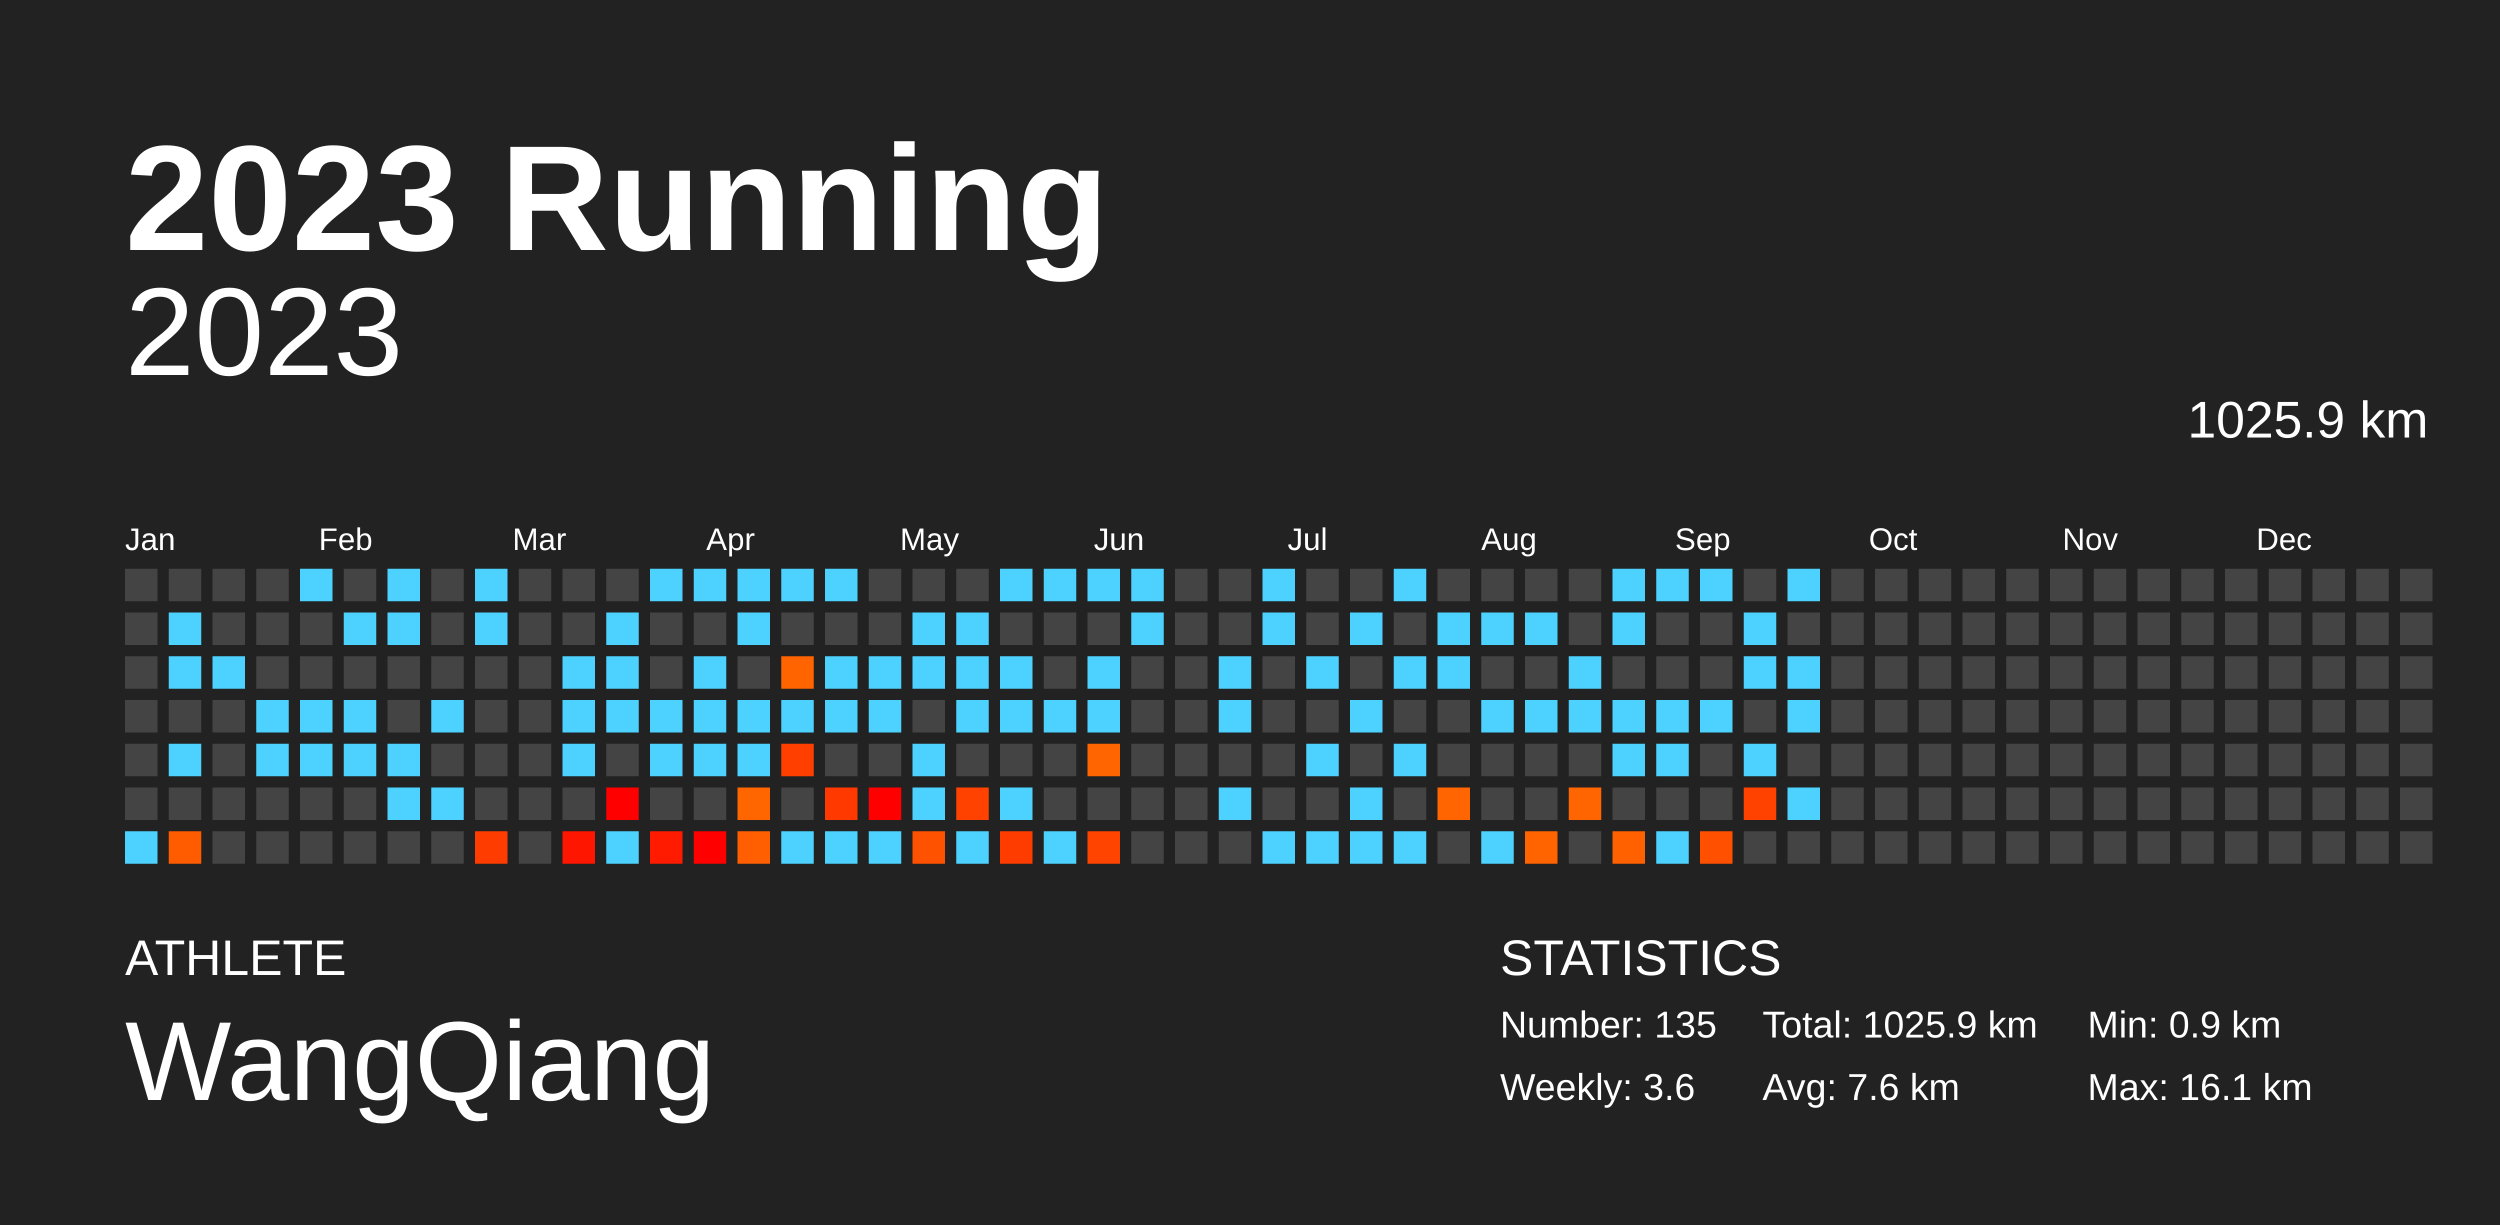
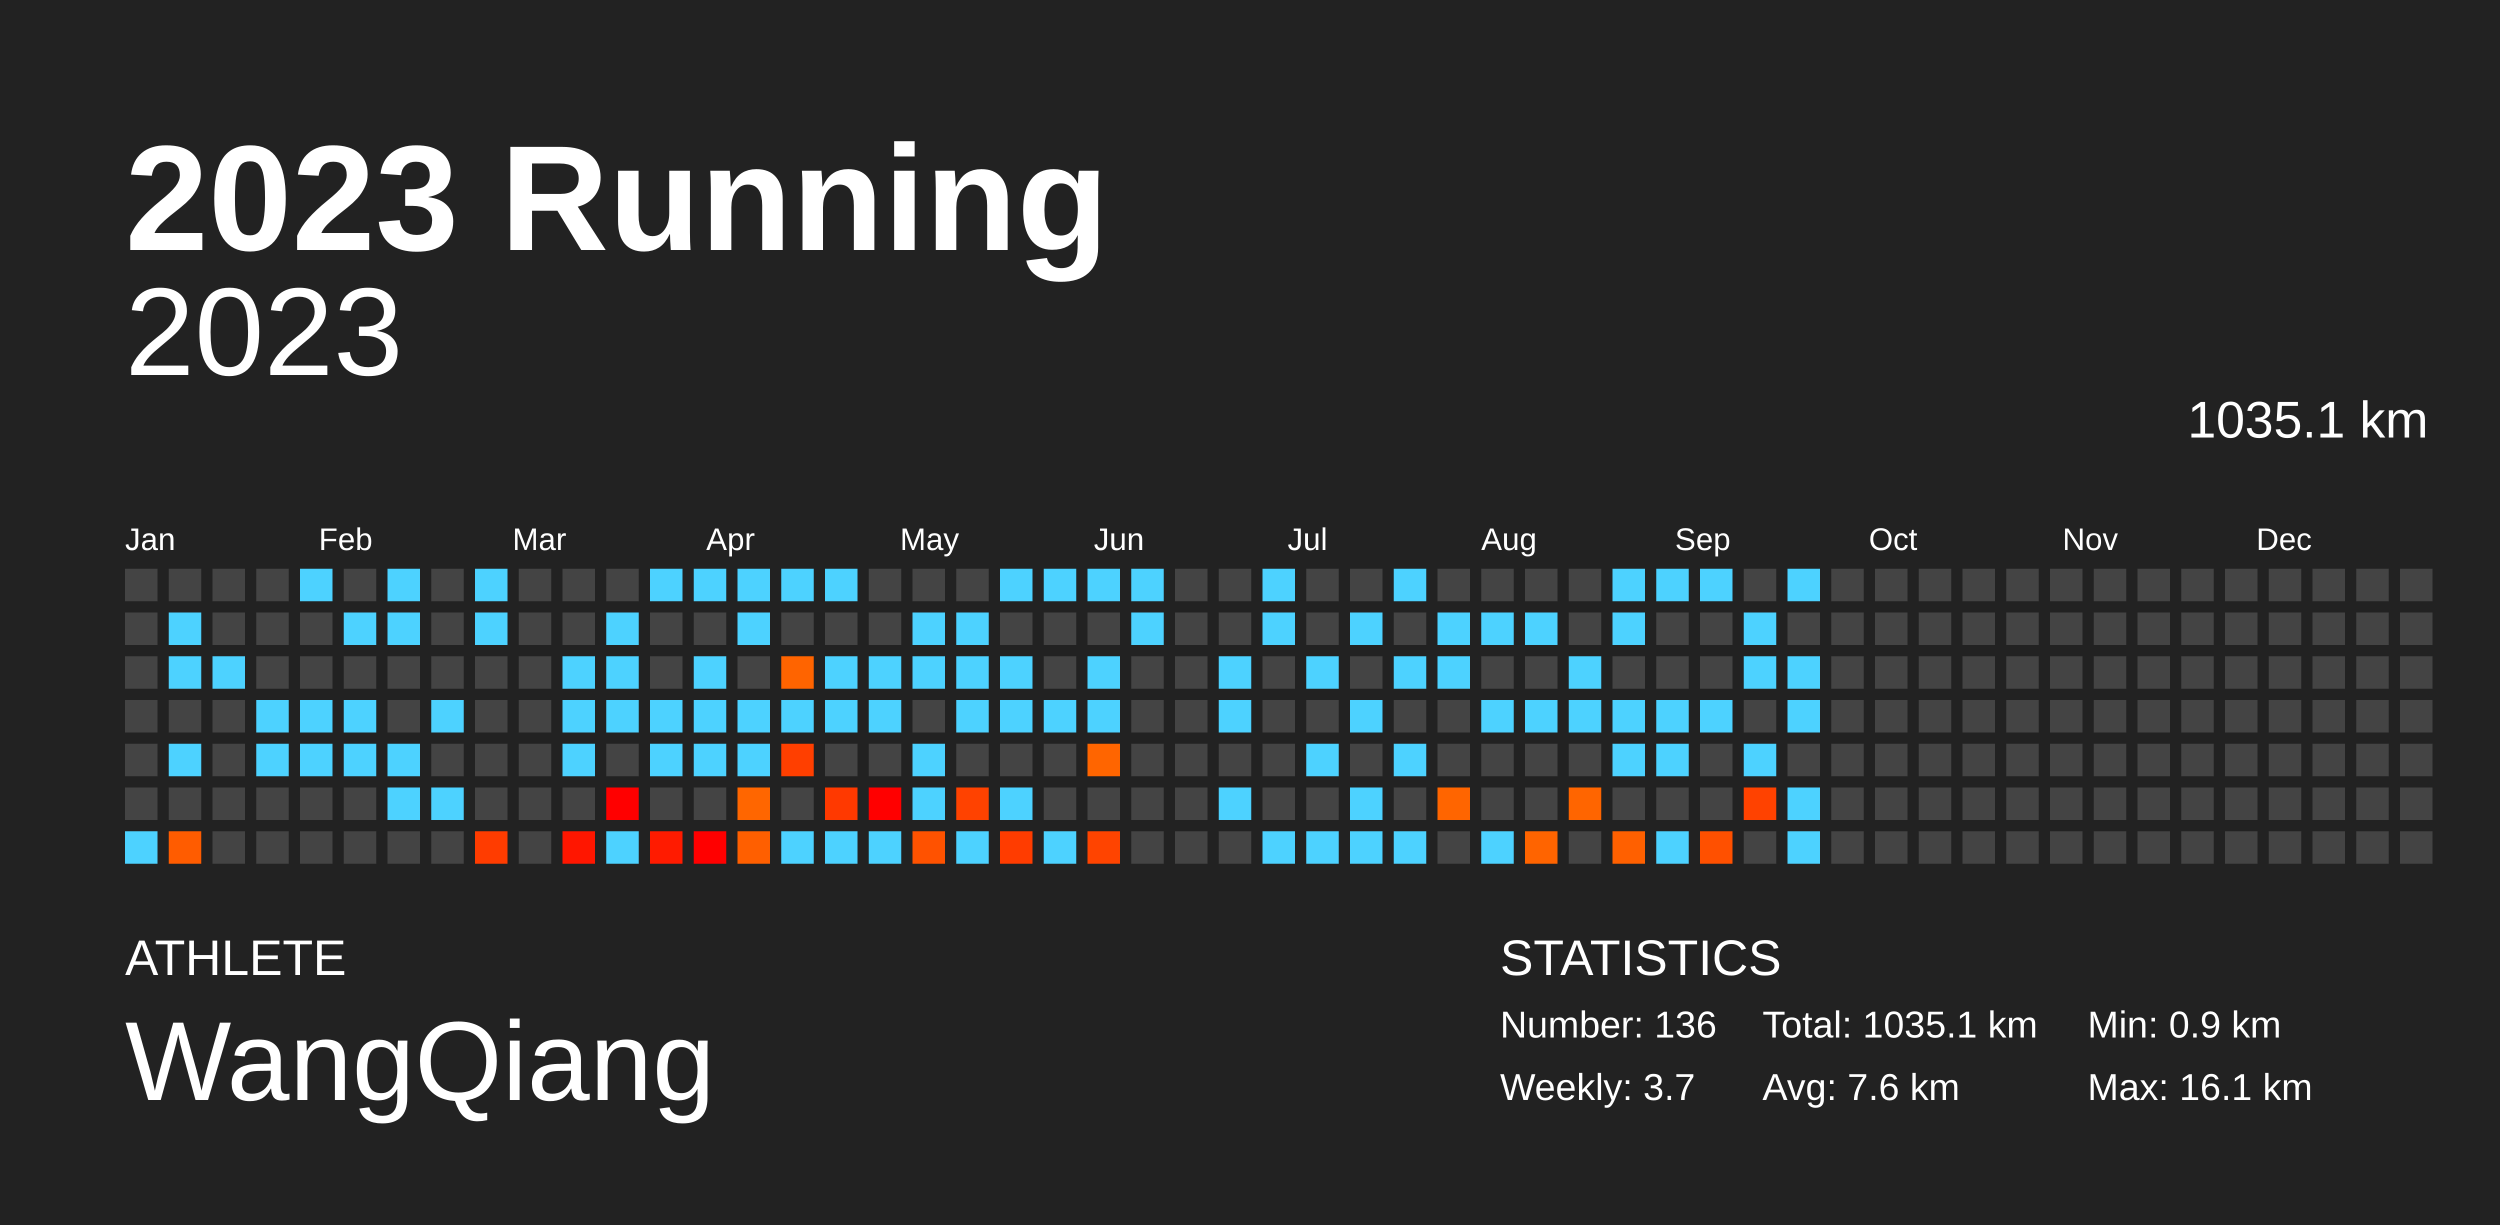
<svg xmlns="http://www.w3.org/2000/svg" baseProfile="full" height="98mm" version="1.1" viewBox="0,0,200,98" width="200mm">
  <defs />
  <rect fill="#222222" height="98" width="200" x="0" y="0" />
  <text fill="#FFFFFF" style="font-size:12px; font-family:Arial; font-weight:bold;" x="10" y="20">2023 Running</text>
  <text fill="#FFFFFF" style="font-size:4px; font-family:Arial" x="10" y="78">ATHLETE</text>
  <text fill="#FFFFFF" style="font-size:9px; font-family:Arial" x="10" y="88">WangQiang</text>
  <text fill="#FFFFFF" style="font-size:4px; font-family:Arial" x="120" y="78">STATISTICS</text>
-   <text fill="#FFFFFF" style="font-size:3px; font-family:Arial" x="120" y="83">Number: 135</text>
-   <text fill="#FFFFFF" style="font-size:3px; font-family:Arial" x="120" y="88">Weekly: 3.6</text>
-   <text fill="#FFFFFF" style="font-size:3px; font-family:Arial" x="141" y="83">Total: 1025.9 km</text>
+   <text fill="#FFFFFF" style="font-size:3px; font-family:Arial" x="120" y="83">Number: 136</text>
+   <text fill="#FFFFFF" style="font-size:3px; font-family:Arial" x="120" y="88">Weekly: 3.7</text>
+   <text fill="#FFFFFF" style="font-size:3px; font-family:Arial" x="141" y="83">Total: 1035.1 km</text>
  <text fill="#FFFFFF" style="font-size:3px; font-family:Arial" x="141" y="88">Avg: 7.6 km</text>
  <text fill="#FFFFFF" style="font-size:3px; font-family:Arial" x="167" y="83">Min: 0.9 km</text>
  <text fill="#FFFFFF" style="font-size:3px; font-family:Arial" x="167" y="88">Max: 16.1 km</text>
  <text alignment-baseline="hanging" fill="#FFFFFF" style="font-size:10.0px; font-family:Arial;" x="10" y="30">2023</text>
-   <text alignment-baseline="hanging" fill="#FFFFFF" style="font-size:4.125px; font-family:Arial;" x="175" y="35">1025.9 km</text>
+   <text alignment-baseline="hanging" fill="#FFFFFF" style="font-size:4.125px; font-family:Arial;" x="175" y="35">1035.1 km</text>
  <text fill="#FFFFFF" style="font-size:2.5px; font-family:Arial" x="10.0" y="44">Jan</text>
  <text fill="#FFFFFF" style="font-size:2.5px; font-family:Arial" x="25.5" y="44">Feb</text>
  <text fill="#FFFFFF" style="font-size:2.5px; font-family:Arial" x="41.0" y="44">Mar</text>
  <text fill="#FFFFFF" style="font-size:2.5px; font-family:Arial" x="56.5" y="44">Apr</text>
  <text fill="#FFFFFF" style="font-size:2.5px; font-family:Arial" x="72.0" y="44">May</text>
  <text fill="#FFFFFF" style="font-size:2.5px; font-family:Arial" x="87.5" y="44">Jun</text>
  <text fill="#FFFFFF" style="font-size:2.5px; font-family:Arial" x="103.0" y="44">Jul</text>
  <text fill="#FFFFFF" style="font-size:2.5px; font-family:Arial" x="118.5" y="44">Aug</text>
  <text fill="#FFFFFF" style="font-size:2.5px; font-family:Arial" x="134.0" y="44">Sep</text>
  <text fill="#FFFFFF" style="font-size:2.5px; font-family:Arial" x="149.5" y="44">Oct</text>
  <text fill="#FFFFFF" style="font-size:2.5px; font-family:Arial" x="165.0" y="44">Nov</text>
  <text fill="#FFFFFF" style="font-size:2.5px; font-family:Arial" x="180.5" y="44">Dec</text>
  <rect fill="#444444" height="2.6" width="2.6" x="10.0" y="45.5" />
  <rect fill="#444444" height="2.6" width="2.6" x="10.0" y="49.0" />
  <rect fill="#444444" height="2.6" width="2.6" x="10.0" y="52.5" />
  <rect fill="#444444" height="2.6" width="2.6" x="10.0" y="56.0" />
  <rect fill="#444444" height="2.6" width="2.6" x="10.0" y="59.5" />
  <rect fill="#444444" height="2.6" width="2.6" x="10.0" y="63.0" />
  <rect fill="#4dd2ff" height="2.6" width="2.6" x="10.0" y="66.5" />
  <rect fill="#444444" height="2.6" width="2.6" x="13.5" y="45.5" />
  <rect fill="#4dd2ff" height="2.6" width="2.6" x="13.5" y="49.0" />
  <rect fill="#4dd2ff" height="2.6" width="2.6" x="13.5" y="52.5" />
  <rect fill="#444444" height="2.6" width="2.6" x="13.5" y="56.0" />
  <rect fill="#4dd2ff" height="2.6" width="2.6" x="13.5" y="59.5" />
  <rect fill="#444444" height="2.6" width="2.6" x="13.5" y="63.0" />
  <rect fill="#ff5c00" height="2.6" width="2.6" x="13.5" y="66.5" />
  <rect fill="#444444" height="2.6" width="2.6" x="17.0" y="45.5" />
  <rect fill="#444444" height="2.6" width="2.6" x="17.0" y="49.0" />
  <rect fill="#4dd2ff" height="2.6" width="2.6" x="17.0" y="52.5" />
  <rect fill="#444444" height="2.6" width="2.6" x="17.0" y="56.0" />
  <rect fill="#444444" height="2.6" width="2.6" x="17.0" y="59.5" />
  <rect fill="#444444" height="2.6" width="2.6" x="17.0" y="63.0" />
  <rect fill="#444444" height="2.6" width="2.6" x="17.0" y="66.5" />
  <rect fill="#444444" height="2.6" width="2.6" x="20.5" y="45.5" />
  <rect fill="#444444" height="2.6" width="2.6" x="20.5" y="49.0" />
  <rect fill="#444444" height="2.6" width="2.6" x="20.5" y="52.5" />
  <rect fill="#4dd2ff" height="2.6" width="2.6" x="20.5" y="56.0" />
  <rect fill="#4dd2ff" height="2.6" width="2.6" x="20.5" y="59.5" />
  <rect fill="#444444" height="2.6" width="2.6" x="20.5" y="63.0" />
  <rect fill="#444444" height="2.6" width="2.6" x="20.5" y="66.5" />
  <rect fill="#4dd2ff" height="2.6" width="2.6" x="24.0" y="45.5" />
  <rect fill="#444444" height="2.6" width="2.6" x="24.0" y="49.0" />
  <rect fill="#444444" height="2.6" width="2.6" x="24.0" y="52.5" />
  <rect fill="#4dd2ff" height="2.6" width="2.6" x="24.0" y="56.0" />
  <rect fill="#4dd2ff" height="2.6" width="2.6" x="24.0" y="59.5" />
  <rect fill="#444444" height="2.6" width="2.6" x="24.0" y="63.0" />
  <rect fill="#444444" height="2.6" width="2.6" x="24.0" y="66.5" />
  <rect fill="#444444" height="2.6" width="2.6" x="27.5" y="45.5" />
  <rect fill="#4dd2ff" height="2.6" width="2.6" x="27.5" y="49.0" />
  <rect fill="#444444" height="2.6" width="2.6" x="27.5" y="52.5" />
  <rect fill="#4dd2ff" height="2.6" width="2.6" x="27.5" y="56.0" />
  <rect fill="#4dd2ff" height="2.6" width="2.6" x="27.5" y="59.5" />
  <rect fill="#444444" height="2.6" width="2.6" x="27.5" y="63.0" />
  <rect fill="#444444" height="2.6" width="2.6" x="27.5" y="66.5" />
  <rect fill="#4dd2ff" height="2.6" width="2.6" x="31.0" y="45.5" />
  <rect fill="#4dd2ff" height="2.6" width="2.6" x="31.0" y="49.0" />
  <rect fill="#444444" height="2.6" width="2.6" x="31.0" y="52.5" />
  <rect fill="#444444" height="2.6" width="2.6" x="31.0" y="56.0" />
  <rect fill="#4dd2ff" height="2.6" width="2.6" x="31.0" y="59.5" />
  <rect fill="#4dd2ff" height="2.6" width="2.6" x="31.0" y="63.0" />
  <rect fill="#444444" height="2.6" width="2.6" x="31.0" y="66.5" />
  <rect fill="#444444" height="2.6" width="2.6" x="34.5" y="45.5" />
  <rect fill="#444444" height="2.6" width="2.6" x="34.5" y="49.0" />
  <rect fill="#444444" height="2.6" width="2.6" x="34.5" y="52.5" />
  <rect fill="#4dd2ff" height="2.6" width="2.6" x="34.5" y="56.0" />
  <rect fill="#444444" height="2.6" width="2.6" x="34.5" y="59.5" />
  <rect fill="#4dd2ff" height="2.6" width="2.6" x="34.5" y="63.0" />
  <rect fill="#444444" height="2.6" width="2.6" x="34.5" y="66.5" />
  <rect fill="#4dd2ff" height="2.6" width="2.6" x="38.0" y="45.5" />
  <rect fill="#4dd2ff" height="2.6" width="2.6" x="38.0" y="49.0" />
  <rect fill="#444444" height="2.6" width="2.6" x="38.0" y="52.5" />
  <rect fill="#444444" height="2.6" width="2.6" x="38.0" y="56.0" />
  <rect fill="#444444" height="2.6" width="2.6" x="38.0" y="59.5" />
  <rect fill="#444444" height="2.6" width="2.6" x="38.0" y="63.0" />
  <rect fill="#ff3c00" height="2.6" width="2.6" x="38.0" y="66.5" />
  <rect fill="#444444" height="2.6" width="2.6" x="41.5" y="45.5" />
  <rect fill="#444444" height="2.6" width="2.6" x="41.5" y="49.0" />
  <rect fill="#444444" height="2.6" width="2.6" x="41.5" y="52.5" />
  <rect fill="#444444" height="2.6" width="2.6" x="41.5" y="56.0" />
  <rect fill="#444444" height="2.6" width="2.6" x="41.5" y="59.5" />
  <rect fill="#444444" height="2.6" width="2.6" x="41.5" y="63.0" />
  <rect fill="#444444" height="2.6" width="2.6" x="41.5" y="66.5" />
  <rect fill="#444444" height="2.6" width="2.6" x="45.0" y="45.5" />
  <rect fill="#444444" height="2.6" width="2.6" x="45.0" y="49.0" />
  <rect fill="#4dd2ff" height="2.6" width="2.6" x="45.0" y="52.5" />
  <rect fill="#4dd2ff" height="2.6" width="2.6" x="45.0" y="56.0" />
  <rect fill="#4dd2ff" height="2.6" width="2.6" x="45.0" y="59.5" />
  <rect fill="#444444" height="2.6" width="2.6" x="45.0" y="63.0" />
  <rect fill="#ff1600" height="2.6" width="2.6" x="45.0" y="66.5" />
  <rect fill="#444444" height="2.6" width="2.6" x="48.5" y="45.5" />
  <rect fill="#4dd2ff" height="2.6" width="2.6" x="48.5" y="49.0" />
  <rect fill="#4dd2ff" height="2.6" width="2.6" x="48.5" y="52.5" />
  <rect fill="#4dd2ff" height="2.6" width="2.6" x="48.5" y="56.0" />
  <rect fill="#444444" height="2.6" width="2.6" x="48.5" y="59.5" />
  <rect fill="red" height="2.6" width="2.6" x="48.5" y="63.0" />
  <rect fill="#4dd2ff" height="2.6" width="2.6" x="48.5" y="66.5" />
  <rect fill="#4dd2ff" height="2.6" width="2.6" x="52.0" y="45.5" />
  <rect fill="#444444" height="2.6" width="2.6" x="52.0" y="49.0" />
  <rect fill="#444444" height="2.6" width="2.6" x="52.0" y="52.5" />
  <rect fill="#4dd2ff" height="2.6" width="2.6" x="52.0" y="56.0" />
  <rect fill="#4dd2ff" height="2.6" width="2.6" x="52.0" y="59.5" />
  <rect fill="#444444" height="2.6" width="2.6" x="52.0" y="63.0" />
  <rect fill="#ff1b00" height="2.6" width="2.6" x="52.0" y="66.5" />
  <rect fill="#4dd2ff" height="2.6" width="2.6" x="55.5" y="45.5" />
  <rect fill="#444444" height="2.6" width="2.6" x="55.5" y="49.0" />
  <rect fill="#4dd2ff" height="2.6" width="2.6" x="55.5" y="52.5" />
  <rect fill="#4dd2ff" height="2.6" width="2.6" x="55.5" y="56.0" />
  <rect fill="#4dd2ff" height="2.6" width="2.6" x="55.5" y="59.5" />
  <rect fill="#444444" height="2.6" width="2.6" x="55.5" y="63.0" />
  <rect fill="red" height="2.6" width="2.6" x="55.5" y="66.5" />
  <rect fill="#4dd2ff" height="2.6" width="2.6" x="59.0" y="45.5" />
  <rect fill="#4dd2ff" height="2.6" width="2.6" x="59.0" y="49.0" />
  <rect fill="#444444" height="2.6" width="2.6" x="59.0" y="52.5" />
  <rect fill="#4dd2ff" height="2.6" width="2.6" x="59.0" y="56.0" />
  <rect fill="#4dd2ff" height="2.6" width="2.6" x="59.0" y="59.5" />
  <rect fill="#ff6600" height="2.6" width="2.6" x="59.0" y="63.0" />
  <rect fill="#ff5f00" height="2.6" width="2.6" x="59.0" y="66.5" />
  <rect fill="#4dd2ff" height="2.6" width="2.6" x="62.5" y="45.5" />
  <rect fill="#444444" height="2.6" width="2.6" x="62.5" y="49.0" />
  <rect fill="#ff6400" height="2.6" width="2.6" x="62.5" y="52.5" />
  <rect fill="#4dd2ff" height="2.6" width="2.6" x="62.5" y="56.0" />
  <rect fill="#ff3f00" height="2.6" width="2.6" x="62.5" y="59.5" />
  <rect fill="#444444" height="2.6" width="2.6" x="62.5" y="63.0" />
  <rect fill="#4dd2ff" height="2.6" width="2.6" x="62.5" y="66.5" />
  <rect fill="#4dd2ff" height="2.6" width="2.6" x="66.0" y="45.5" />
  <rect fill="#444444" height="2.6" width="2.6" x="66.0" y="49.0" />
  <rect fill="#4dd2ff" height="2.6" width="2.6" x="66.0" y="52.5" />
  <rect fill="#4dd2ff" height="2.6" width="2.6" x="66.0" y="56.0" />
  <rect fill="#444444" height="2.6" width="2.6" x="66.0" y="59.5" />
  <rect fill="#ff3900" height="2.6" width="2.6" x="66.0" y="63.0" />
  <rect fill="#4dd2ff" height="2.6" width="2.6" x="66.0" y="66.5" />
  <rect fill="#444444" height="2.6" width="2.6" x="69.5" y="45.5" />
  <rect fill="#444444" height="2.6" width="2.6" x="69.5" y="49.0" />
  <rect fill="#4dd2ff" height="2.6" width="2.6" x="69.5" y="52.5" />
  <rect fill="#4dd2ff" height="2.6" width="2.6" x="69.5" y="56.0" />
  <rect fill="#444444" height="2.6" width="2.6" x="69.5" y="59.5" />
  <rect fill="red" height="2.6" width="2.6" x="69.5" y="63.0" />
  <rect fill="#4dd2ff" height="2.6" width="2.6" x="69.5" y="66.5" />
  <rect fill="#444444" height="2.6" width="2.6" x="73.0" y="45.5" />
  <rect fill="#4dd2ff" height="2.6" width="2.6" x="73.0" y="49.0" />
  <rect fill="#4dd2ff" height="2.6" width="2.6" x="73.0" y="52.5" />
  <rect fill="#444444" height="2.6" width="2.6" x="73.0" y="56.0" />
  <rect fill="#4dd2ff" height="2.6" width="2.6" x="73.0" y="59.5" />
  <rect fill="#4dd2ff" height="2.6" width="2.6" x="73.0" y="63.0" />
  <rect fill="#ff5200" height="2.6" width="2.6" x="73.0" y="66.5" />
  <rect fill="#444444" height="2.6" width="2.6" x="76.5" y="45.5" />
  <rect fill="#4dd2ff" height="2.6" width="2.6" x="76.5" y="49.0" />
  <rect fill="#4dd2ff" height="2.6" width="2.6" x="76.5" y="52.5" />
  <rect fill="#4dd2ff" height="2.6" width="2.6" x="76.5" y="56.0" />
  <rect fill="#444444" height="2.6" width="2.6" x="76.5" y="59.5" />
  <rect fill="#ff4200" height="2.6" width="2.6" x="76.5" y="63.0" />
  <rect fill="#4dd2ff" height="2.6" width="2.6" x="76.5" y="66.5" />
  <rect fill="#4dd2ff" height="2.6" width="2.6" x="80.0" y="45.5" />
  <rect fill="#444444" height="2.6" width="2.6" x="80.0" y="49.0" />
  <rect fill="#4dd2ff" height="2.6" width="2.6" x="80.0" y="52.5" />
  <rect fill="#4dd2ff" height="2.6" width="2.6" x="80.0" y="56.0" />
  <rect fill="#444444" height="2.6" width="2.6" x="80.0" y="59.5" />
  <rect fill="#4dd2ff" height="2.6" width="2.6" x="80.0" y="63.0" />
  <rect fill="#ff3c00" height="2.6" width="2.6" x="80.0" y="66.5" />
  <rect fill="#4dd2ff" height="2.6" width="2.6" x="83.5" y="45.5" />
  <rect fill="#444444" height="2.6" width="2.6" x="83.5" y="49.0" />
  <rect fill="#444444" height="2.6" width="2.6" x="83.5" y="52.5" />
  <rect fill="#4dd2ff" height="2.6" width="2.6" x="83.5" y="56.0" />
  <rect fill="#444444" height="2.6" width="2.6" x="83.5" y="59.5" />
  <rect fill="#444444" height="2.6" width="2.6" x="83.5" y="63.0" />
  <rect fill="#4dd2ff" height="2.6" width="2.6" x="83.5" y="66.5" />
  <rect fill="#4dd2ff" height="2.6" width="2.6" x="87.0" y="45.5" />
  <rect fill="#444444" height="2.6" width="2.6" x="87.0" y="49.0" />
  <rect fill="#4dd2ff" height="2.6" width="2.6" x="87.0" y="52.5" />
  <rect fill="#4dd2ff" height="2.6" width="2.6" x="87.0" y="56.0" />
  <rect fill="#ff6500" height="2.6" width="2.6" x="87.0" y="59.5" />
  <rect fill="#444444" height="2.6" width="2.6" x="87.0" y="63.0" />
  <rect fill="#ff4400" height="2.6" width="2.6" x="87.0" y="66.5" />
  <rect fill="#4dd2ff" height="2.6" width="2.6" x="90.5" y="45.5" />
  <rect fill="#4dd2ff" height="2.6" width="2.6" x="90.5" y="49.0" />
  <rect fill="#444444" height="2.6" width="2.6" x="90.5" y="52.5" />
  <rect fill="#444444" height="2.6" width="2.6" x="90.5" y="56.0" />
  <rect fill="#444444" height="2.6" width="2.6" x="90.5" y="59.5" />
  <rect fill="#444444" height="2.6" width="2.6" x="90.5" y="63.0" />
  <rect fill="#444444" height="2.6" width="2.6" x="90.5" y="66.5" />
  <rect fill="#444444" height="2.6" width="2.6" x="94.0" y="45.5" />
  <rect fill="#444444" height="2.6" width="2.6" x="94.0" y="49.0" />
  <rect fill="#444444" height="2.6" width="2.6" x="94.0" y="52.5" />
  <rect fill="#444444" height="2.6" width="2.6" x="94.0" y="56.0" />
  <rect fill="#444444" height="2.6" width="2.6" x="94.0" y="59.5" />
  <rect fill="#444444" height="2.6" width="2.6" x="94.0" y="63.0" />
  <rect fill="#444444" height="2.6" width="2.6" x="94.0" y="66.5" />
  <rect fill="#444444" height="2.6" width="2.6" x="97.5" y="45.5" />
  <rect fill="#444444" height="2.6" width="2.6" x="97.5" y="49.0" />
  <rect fill="#4dd2ff" height="2.6" width="2.6" x="97.5" y="52.5" />
  <rect fill="#4dd2ff" height="2.6" width="2.6" x="97.5" y="56.0" />
  <rect fill="#444444" height="2.6" width="2.6" x="97.5" y="59.5" />
  <rect fill="#4dd2ff" height="2.6" width="2.6" x="97.5" y="63.0" />
  <rect fill="#444444" height="2.6" width="2.6" x="97.5" y="66.5" />
  <rect fill="#4dd2ff" height="2.6" width="2.6" x="101.0" y="45.5" />
  <rect fill="#4dd2ff" height="2.6" width="2.6" x="101.0" y="49.0" />
  <rect fill="#444444" height="2.6" width="2.6" x="101.0" y="52.5" />
  <rect fill="#444444" height="2.6" width="2.6" x="101.0" y="56.0" />
  <rect fill="#444444" height="2.6" width="2.6" x="101.0" y="59.5" />
  <rect fill="#444444" height="2.6" width="2.6" x="101.0" y="63.0" />
  <rect fill="#4dd2ff" height="2.6" width="2.6" x="101.0" y="66.5" />
  <rect fill="#444444" height="2.6" width="2.6" x="104.5" y="45.5" />
  <rect fill="#444444" height="2.6" width="2.6" x="104.5" y="49.0" />
  <rect fill="#4dd2ff" height="2.6" width="2.6" x="104.5" y="52.5" />
  <rect fill="#444444" height="2.6" width="2.6" x="104.5" y="56.0" />
  <rect fill="#4dd2ff" height="2.6" width="2.6" x="104.5" y="59.5" />
  <rect fill="#444444" height="2.6" width="2.6" x="104.5" y="63.0" />
  <rect fill="#4dd2ff" height="2.6" width="2.6" x="104.5" y="66.5" />
  <rect fill="#444444" height="2.6" width="2.6" x="108.0" y="45.5" />
  <rect fill="#4dd2ff" height="2.6" width="2.6" x="108.0" y="49.0" />
  <rect fill="#444444" height="2.6" width="2.6" x="108.0" y="52.5" />
  <rect fill="#4dd2ff" height="2.6" width="2.6" x="108.0" y="56.0" />
  <rect fill="#444444" height="2.6" width="2.6" x="108.0" y="59.5" />
  <rect fill="#4dd2ff" height="2.6" width="2.6" x="108.0" y="63.0" />
  <rect fill="#4dd2ff" height="2.6" width="2.6" x="108.0" y="66.5" />
  <rect fill="#4dd2ff" height="2.6" width="2.6" x="111.5" y="45.5" />
  <rect fill="#444444" height="2.6" width="2.6" x="111.5" y="49.0" />
  <rect fill="#4dd2ff" height="2.6" width="2.6" x="111.5" y="52.5" />
  <rect fill="#444444" height="2.6" width="2.6" x="111.5" y="56.0" />
  <rect fill="#4dd2ff" height="2.6" width="2.6" x="111.5" y="59.5" />
  <rect fill="#444444" height="2.6" width="2.6" x="111.5" y="63.0" />
  <rect fill="#4dd2ff" height="2.6" width="2.6" x="111.5" y="66.5" />
  <rect fill="#444444" height="2.6" width="2.6" x="115.0" y="45.5" />
  <rect fill="#4dd2ff" height="2.6" width="2.6" x="115.0" y="49.0" />
  <rect fill="#4dd2ff" height="2.6" width="2.6" x="115.0" y="52.5" />
  <rect fill="#444444" height="2.6" width="2.6" x="115.0" y="56.0" />
  <rect fill="#444444" height="2.6" width="2.6" x="115.0" y="59.5" />
  <rect fill="#ff6500" height="2.6" width="2.6" x="115.0" y="63.0" />
  <rect fill="#444444" height="2.6" width="2.6" x="115.0" y="66.5" />
  <rect fill="#444444" height="2.6" width="2.6" x="118.5" y="45.5" />
  <rect fill="#4dd2ff" height="2.6" width="2.6" x="118.5" y="49.0" />
  <rect fill="#444444" height="2.6" width="2.6" x="118.5" y="52.5" />
  <rect fill="#4dd2ff" height="2.6" width="2.6" x="118.5" y="56.0" />
  <rect fill="#444444" height="2.6" width="2.6" x="118.5" y="59.5" />
  <rect fill="#444444" height="2.6" width="2.6" x="118.5" y="63.0" />
  <rect fill="#4dd2ff" height="2.6" width="2.6" x="118.5" y="66.5" />
  <rect fill="#444444" height="2.6" width="2.6" x="122.0" y="45.5" />
  <rect fill="#4dd2ff" height="2.6" width="2.6" x="122.0" y="49.0" />
  <rect fill="#444444" height="2.6" width="2.6" x="122.0" y="52.5" />
  <rect fill="#4dd2ff" height="2.6" width="2.6" x="122.0" y="56.0" />
  <rect fill="#444444" height="2.6" width="2.6" x="122.0" y="59.5" />
  <rect fill="#444444" height="2.6" width="2.6" x="122.0" y="63.0" />
  <rect fill="#ff6400" height="2.6" width="2.6" x="122.0" y="66.5" />
  <rect fill="#444444" height="2.6" width="2.6" x="125.5" y="45.5" />
  <rect fill="#444444" height="2.6" width="2.6" x="125.5" y="49.0" />
  <rect fill="#4dd2ff" height="2.6" width="2.6" x="125.5" y="52.5" />
  <rect fill="#4dd2ff" height="2.6" width="2.6" x="125.5" y="56.0" />
  <rect fill="#444444" height="2.6" width="2.6" x="125.5" y="59.5" />
  <rect fill="#ff6500" height="2.6" width="2.6" x="125.5" y="63.0" />
  <rect fill="#444444" height="2.6" width="2.6" x="125.5" y="66.5" />
  <rect fill="#4dd2ff" height="2.6" width="2.6" x="129.0" y="45.5" />
  <rect fill="#4dd2ff" height="2.6" width="2.6" x="129.0" y="49.0" />
  <rect fill="#444444" height="2.6" width="2.6" x="129.0" y="52.5" />
  <rect fill="#4dd2ff" height="2.6" width="2.6" x="129.0" y="56.0" />
  <rect fill="#4dd2ff" height="2.6" width="2.6" x="129.0" y="59.5" />
  <rect fill="#444444" height="2.6" width="2.6" x="129.0" y="63.0" />
  <rect fill="#ff6000" height="2.6" width="2.6" x="129.0" y="66.5" />
  <rect fill="#4dd2ff" height="2.6" width="2.6" x="132.5" y="45.5" />
  <rect fill="#444444" height="2.6" width="2.6" x="132.5" y="49.0" />
  <rect fill="#444444" height="2.6" width="2.6" x="132.5" y="52.5" />
  <rect fill="#4dd2ff" height="2.6" width="2.6" x="132.5" y="56.0" />
  <rect fill="#4dd2ff" height="2.6" width="2.6" x="132.5" y="59.5" />
  <rect fill="#444444" height="2.6" width="2.6" x="132.5" y="63.0" />
  <rect fill="#4dd2ff" height="2.6" width="2.6" x="132.5" y="66.5" />
  <rect fill="#4dd2ff" height="2.6" width="2.6" x="136.0" y="45.5" />
  <rect fill="#444444" height="2.6" width="2.6" x="136.0" y="49.0" />
  <rect fill="#444444" height="2.6" width="2.6" x="136.0" y="52.5" />
  <rect fill="#4dd2ff" height="2.6" width="2.6" x="136.0" y="56.0" />
  <rect fill="#444444" height="2.6" width="2.6" x="136.0" y="59.5" />
  <rect fill="#444444" height="2.6" width="2.6" x="136.0" y="63.0" />
  <rect fill="#ff5000" height="2.6" width="2.6" x="136.0" y="66.5" />
  <rect fill="#444444" height="2.6" width="2.6" x="139.5" y="45.5" />
  <rect fill="#4dd2ff" height="2.6" width="2.6" x="139.5" y="49.0" />
  <rect fill="#4dd2ff" height="2.6" width="2.6" x="139.5" y="52.5" />
  <rect fill="#444444" height="2.6" width="2.6" x="139.5" y="56.0" />
  <rect fill="#4dd2ff" height="2.6" width="2.6" x="139.5" y="59.5" />
  <rect fill="#ff4200" height="2.6" width="2.6" x="139.5" y="63.0" />
  <rect fill="#444444" height="2.6" width="2.6" x="139.5" y="66.5" />
  <rect fill="#4dd2ff" height="2.6" width="2.6" x="143.0" y="45.5" />
  <rect fill="#444444" height="2.6" width="2.6" x="143.0" y="49.0" />
  <rect fill="#4dd2ff" height="2.6" width="2.6" x="143.0" y="52.5" />
  <rect fill="#4dd2ff" height="2.6" width="2.6" x="143.0" y="56.0" />
  <rect fill="#444444" height="2.6" width="2.6" x="143.0" y="59.5" />
  <rect fill="#4dd2ff" height="2.6" width="2.6" x="143.0" y="63.0" />
-   <rect fill="#444444" height="2.6" width="2.6" x="143.0" y="66.5" />
+   <rect fill="#4dd2ff" height="2.6" width="2.6" x="143.0" y="66.5" />
  <rect fill="#444444" height="2.6" width="2.6" x="146.5" y="45.5" />
  <rect fill="#444444" height="2.6" width="2.6" x="146.5" y="49.0" />
  <rect fill="#444444" height="2.6" width="2.6" x="146.5" y="52.5" />
  <rect fill="#444444" height="2.6" width="2.6" x="146.5" y="56.0" />
  <rect fill="#444444" height="2.6" width="2.6" x="146.5" y="59.5" />
  <rect fill="#444444" height="2.6" width="2.6" x="146.5" y="63.0" />
  <rect fill="#444444" height="2.6" width="2.6" x="146.5" y="66.5" />
  <rect fill="#444444" height="2.6" width="2.6" x="150.0" y="45.5" />
  <rect fill="#444444" height="2.6" width="2.6" x="150.0" y="49.0" />
  <rect fill="#444444" height="2.6" width="2.6" x="150.0" y="52.5" />
  <rect fill="#444444" height="2.6" width="2.6" x="150.0" y="56.0" />
  <rect fill="#444444" height="2.6" width="2.6" x="150.0" y="59.5" />
  <rect fill="#444444" height="2.6" width="2.6" x="150.0" y="63.0" />
  <rect fill="#444444" height="2.6" width="2.6" x="150.0" y="66.5" />
  <rect fill="#444444" height="2.6" width="2.6" x="153.5" y="45.5" />
  <rect fill="#444444" height="2.6" width="2.6" x="153.5" y="49.0" />
  <rect fill="#444444" height="2.6" width="2.6" x="153.5" y="52.5" />
  <rect fill="#444444" height="2.6" width="2.6" x="153.5" y="56.0" />
  <rect fill="#444444" height="2.6" width="2.6" x="153.5" y="59.5" />
  <rect fill="#444444" height="2.6" width="2.6" x="153.5" y="63.0" />
  <rect fill="#444444" height="2.6" width="2.6" x="153.5" y="66.5" />
  <rect fill="#444444" height="2.6" width="2.6" x="157.0" y="45.5" />
  <rect fill="#444444" height="2.6" width="2.6" x="157.0" y="49.0" />
  <rect fill="#444444" height="2.6" width="2.6" x="157.0" y="52.5" />
  <rect fill="#444444" height="2.6" width="2.6" x="157.0" y="56.0" />
  <rect fill="#444444" height="2.6" width="2.6" x="157.0" y="59.5" />
  <rect fill="#444444" height="2.6" width="2.6" x="157.0" y="63.0" />
  <rect fill="#444444" height="2.6" width="2.6" x="157.0" y="66.5" />
  <rect fill="#444444" height="2.6" width="2.6" x="160.5" y="45.5" />
  <rect fill="#444444" height="2.6" width="2.6" x="160.5" y="49.0" />
  <rect fill="#444444" height="2.6" width="2.6" x="160.5" y="52.5" />
  <rect fill="#444444" height="2.6" width="2.6" x="160.5" y="56.0" />
  <rect fill="#444444" height="2.6" width="2.6" x="160.5" y="59.5" />
  <rect fill="#444444" height="2.6" width="2.6" x="160.5" y="63.0" />
  <rect fill="#444444" height="2.6" width="2.6" x="160.5" y="66.5" />
  <rect fill="#444444" height="2.6" width="2.6" x="164.0" y="45.5" />
  <rect fill="#444444" height="2.6" width="2.6" x="164.0" y="49.0" />
  <rect fill="#444444" height="2.6" width="2.6" x="164.0" y="52.5" />
  <rect fill="#444444" height="2.6" width="2.6" x="164.0" y="56.0" />
  <rect fill="#444444" height="2.6" width="2.6" x="164.0" y="59.5" />
  <rect fill="#444444" height="2.6" width="2.6" x="164.0" y="63.0" />
  <rect fill="#444444" height="2.6" width="2.6" x="164.0" y="66.5" />
  <rect fill="#444444" height="2.6" width="2.6" x="167.5" y="45.5" />
  <rect fill="#444444" height="2.6" width="2.6" x="167.5" y="49.0" />
  <rect fill="#444444" height="2.6" width="2.6" x="167.5" y="52.5" />
  <rect fill="#444444" height="2.6" width="2.6" x="167.5" y="56.0" />
  <rect fill="#444444" height="2.6" width="2.6" x="167.5" y="59.5" />
  <rect fill="#444444" height="2.6" width="2.6" x="167.5" y="63.0" />
  <rect fill="#444444" height="2.6" width="2.6" x="167.5" y="66.5" />
  <rect fill="#444444" height="2.6" width="2.6" x="171.0" y="45.5" />
  <rect fill="#444444" height="2.6" width="2.6" x="171.0" y="49.0" />
  <rect fill="#444444" height="2.6" width="2.6" x="171.0" y="52.5" />
  <rect fill="#444444" height="2.6" width="2.6" x="171.0" y="56.0" />
  <rect fill="#444444" height="2.6" width="2.6" x="171.0" y="59.5" />
  <rect fill="#444444" height="2.6" width="2.6" x="171.0" y="63.0" />
  <rect fill="#444444" height="2.6" width="2.6" x="171.0" y="66.5" />
  <rect fill="#444444" height="2.6" width="2.6" x="174.5" y="45.5" />
  <rect fill="#444444" height="2.6" width="2.6" x="174.5" y="49.0" />
  <rect fill="#444444" height="2.6" width="2.6" x="174.5" y="52.5" />
  <rect fill="#444444" height="2.6" width="2.6" x="174.5" y="56.0" />
  <rect fill="#444444" height="2.6" width="2.6" x="174.5" y="59.5" />
  <rect fill="#444444" height="2.6" width="2.6" x="174.5" y="63.0" />
  <rect fill="#444444" height="2.6" width="2.6" x="174.5" y="66.5" />
  <rect fill="#444444" height="2.6" width="2.6" x="178.0" y="45.5" />
  <rect fill="#444444" height="2.6" width="2.6" x="178.0" y="49.0" />
  <rect fill="#444444" height="2.6" width="2.6" x="178.0" y="52.5" />
  <rect fill="#444444" height="2.6" width="2.6" x="178.0" y="56.0" />
  <rect fill="#444444" height="2.6" width="2.6" x="178.0" y="59.5" />
  <rect fill="#444444" height="2.6" width="2.6" x="178.0" y="63.0" />
  <rect fill="#444444" height="2.6" width="2.6" x="178.0" y="66.5" />
  <rect fill="#444444" height="2.6" width="2.6" x="181.5" y="45.5" />
  <rect fill="#444444" height="2.6" width="2.6" x="181.5" y="49.0" />
  <rect fill="#444444" height="2.6" width="2.6" x="181.5" y="52.5" />
  <rect fill="#444444" height="2.6" width="2.6" x="181.5" y="56.0" />
  <rect fill="#444444" height="2.6" width="2.6" x="181.5" y="59.5" />
  <rect fill="#444444" height="2.6" width="2.6" x="181.5" y="63.0" />
  <rect fill="#444444" height="2.6" width="2.6" x="181.5" y="66.5" />
  <rect fill="#444444" height="2.6" width="2.6" x="185.0" y="45.5" />
  <rect fill="#444444" height="2.6" width="2.6" x="185.0" y="49.0" />
  <rect fill="#444444" height="2.6" width="2.6" x="185.0" y="52.5" />
  <rect fill="#444444" height="2.6" width="2.6" x="185.0" y="56.0" />
  <rect fill="#444444" height="2.6" width="2.6" x="185.0" y="59.5" />
  <rect fill="#444444" height="2.6" width="2.6" x="185.0" y="63.0" />
  <rect fill="#444444" height="2.6" width="2.6" x="185.0" y="66.5" />
  <rect fill="#444444" height="2.6" width="2.6" x="188.5" y="45.5" />
  <rect fill="#444444" height="2.6" width="2.6" x="188.5" y="49.0" />
  <rect fill="#444444" height="2.6" width="2.6" x="188.5" y="52.5" />
  <rect fill="#444444" height="2.6" width="2.6" x="188.5" y="56.0" />
  <rect fill="#444444" height="2.6" width="2.6" x="188.5" y="59.5" />
  <rect fill="#444444" height="2.6" width="2.6" x="188.5" y="63.0" />
  <rect fill="#444444" height="2.6" width="2.6" x="188.5" y="66.5" />
  <rect fill="#444444" height="2.6" width="2.6" x="192.0" y="45.5" />
  <rect fill="#444444" height="2.6" width="2.6" x="192.0" y="49.0" />
  <rect fill="#444444" height="2.6" width="2.6" x="192.0" y="52.5" />
  <rect fill="#444444" height="2.6" width="2.6" x="192.0" y="56.0" />
  <rect fill="#444444" height="2.6" width="2.6" x="192.0" y="59.5" />
  <rect fill="#444444" height="2.6" width="2.6" x="192.0" y="63.0" />
  <rect fill="#444444" height="2.6" width="2.6" x="192.0" y="66.5" />
</svg>
